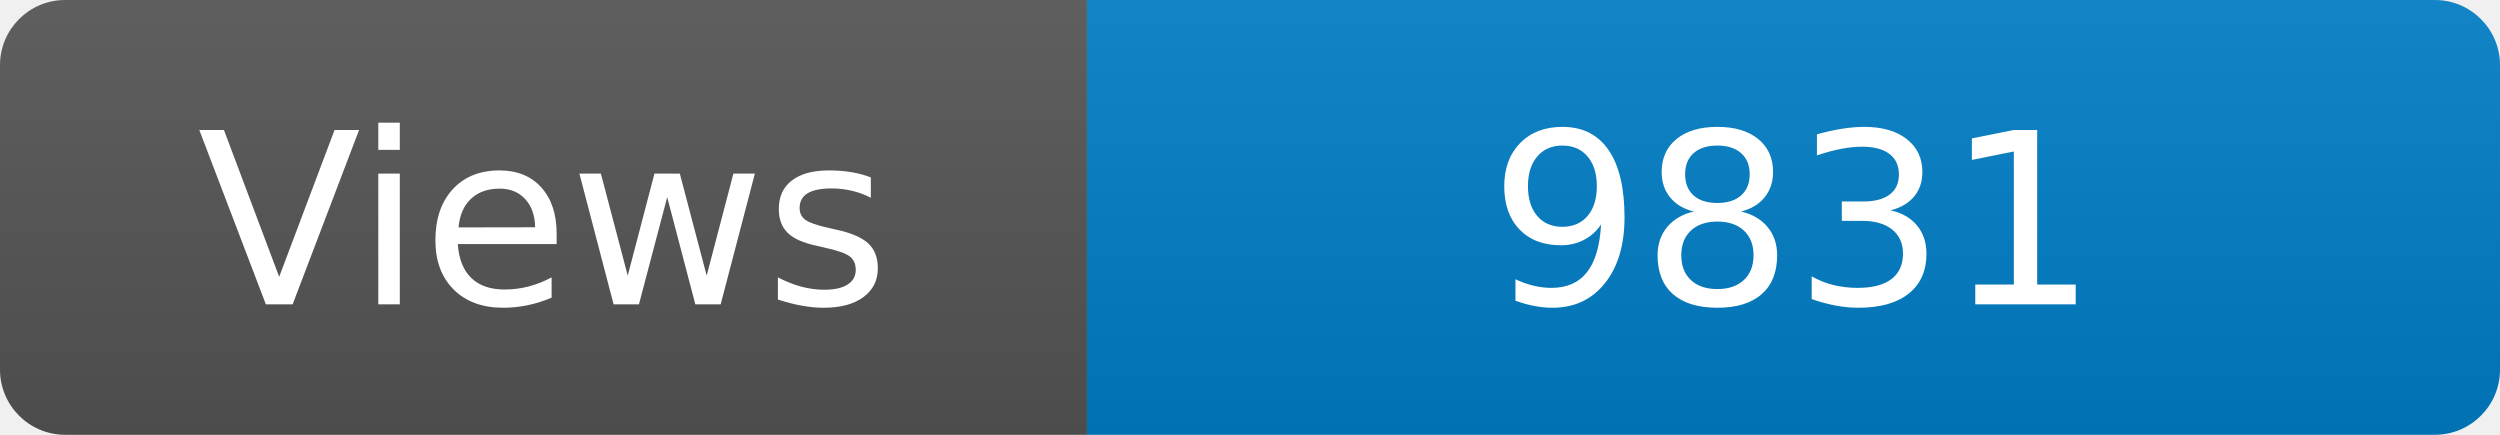
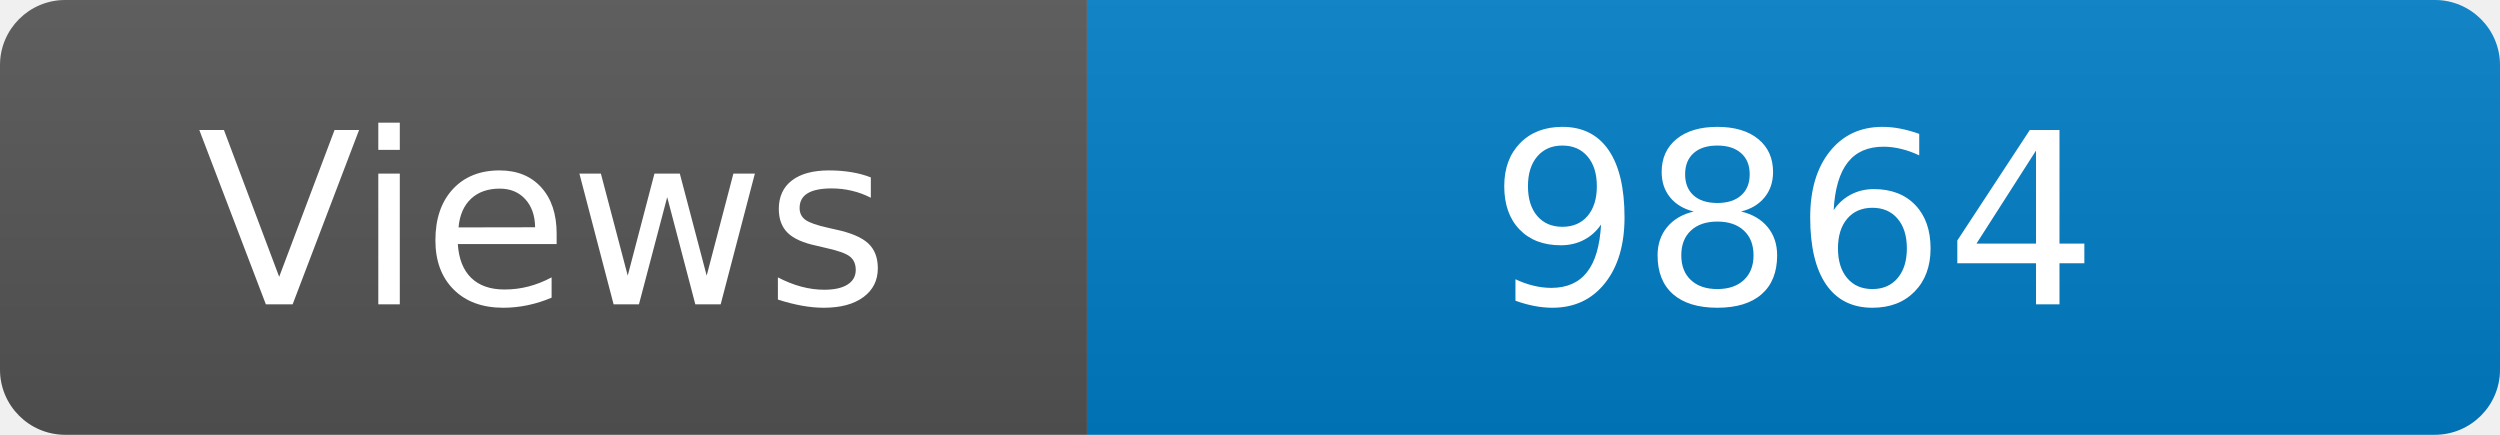
<svg xmlns="http://www.w3.org/2000/svg" width="115" height="20" role="img" aria-label="Maintained?: yes">
  <linearGradient id="s" x2="0" y2="100%">
    <stop offset="0" stop-color="#bbb" stop-opacity=".1" />
    <stop offset="1" stop-opacity=".1" />
  </linearGradient>
  <clipPath id="r">
    <rect width="115" height="20" rx="3" fill="#fff" />
  </clipPath>
  <g clip-path="url(#r)">
    <rect width="50" height="20" fill="#555" />
    <rect x="50" width="160" height="20" fill="#007ec6" />
    <rect width="115" height="20" fill="url(#s)" />
  </g>
  <g fill="#fff" text-anchor="middle" font-family="Verdana,Geneva,DejaVu Sans,sans-serif" font-size="110">
    <text x="250" y="140" transform="scale(.1)" fill="#fff">Views</text>
-     <text x="825" y="140" transform="scale(.1)" fill="#fff">9831</text>
+     <text x="825" y="140" transform="scale(.1)" fill="#fff">9864</text>
  </g>
</svg>
